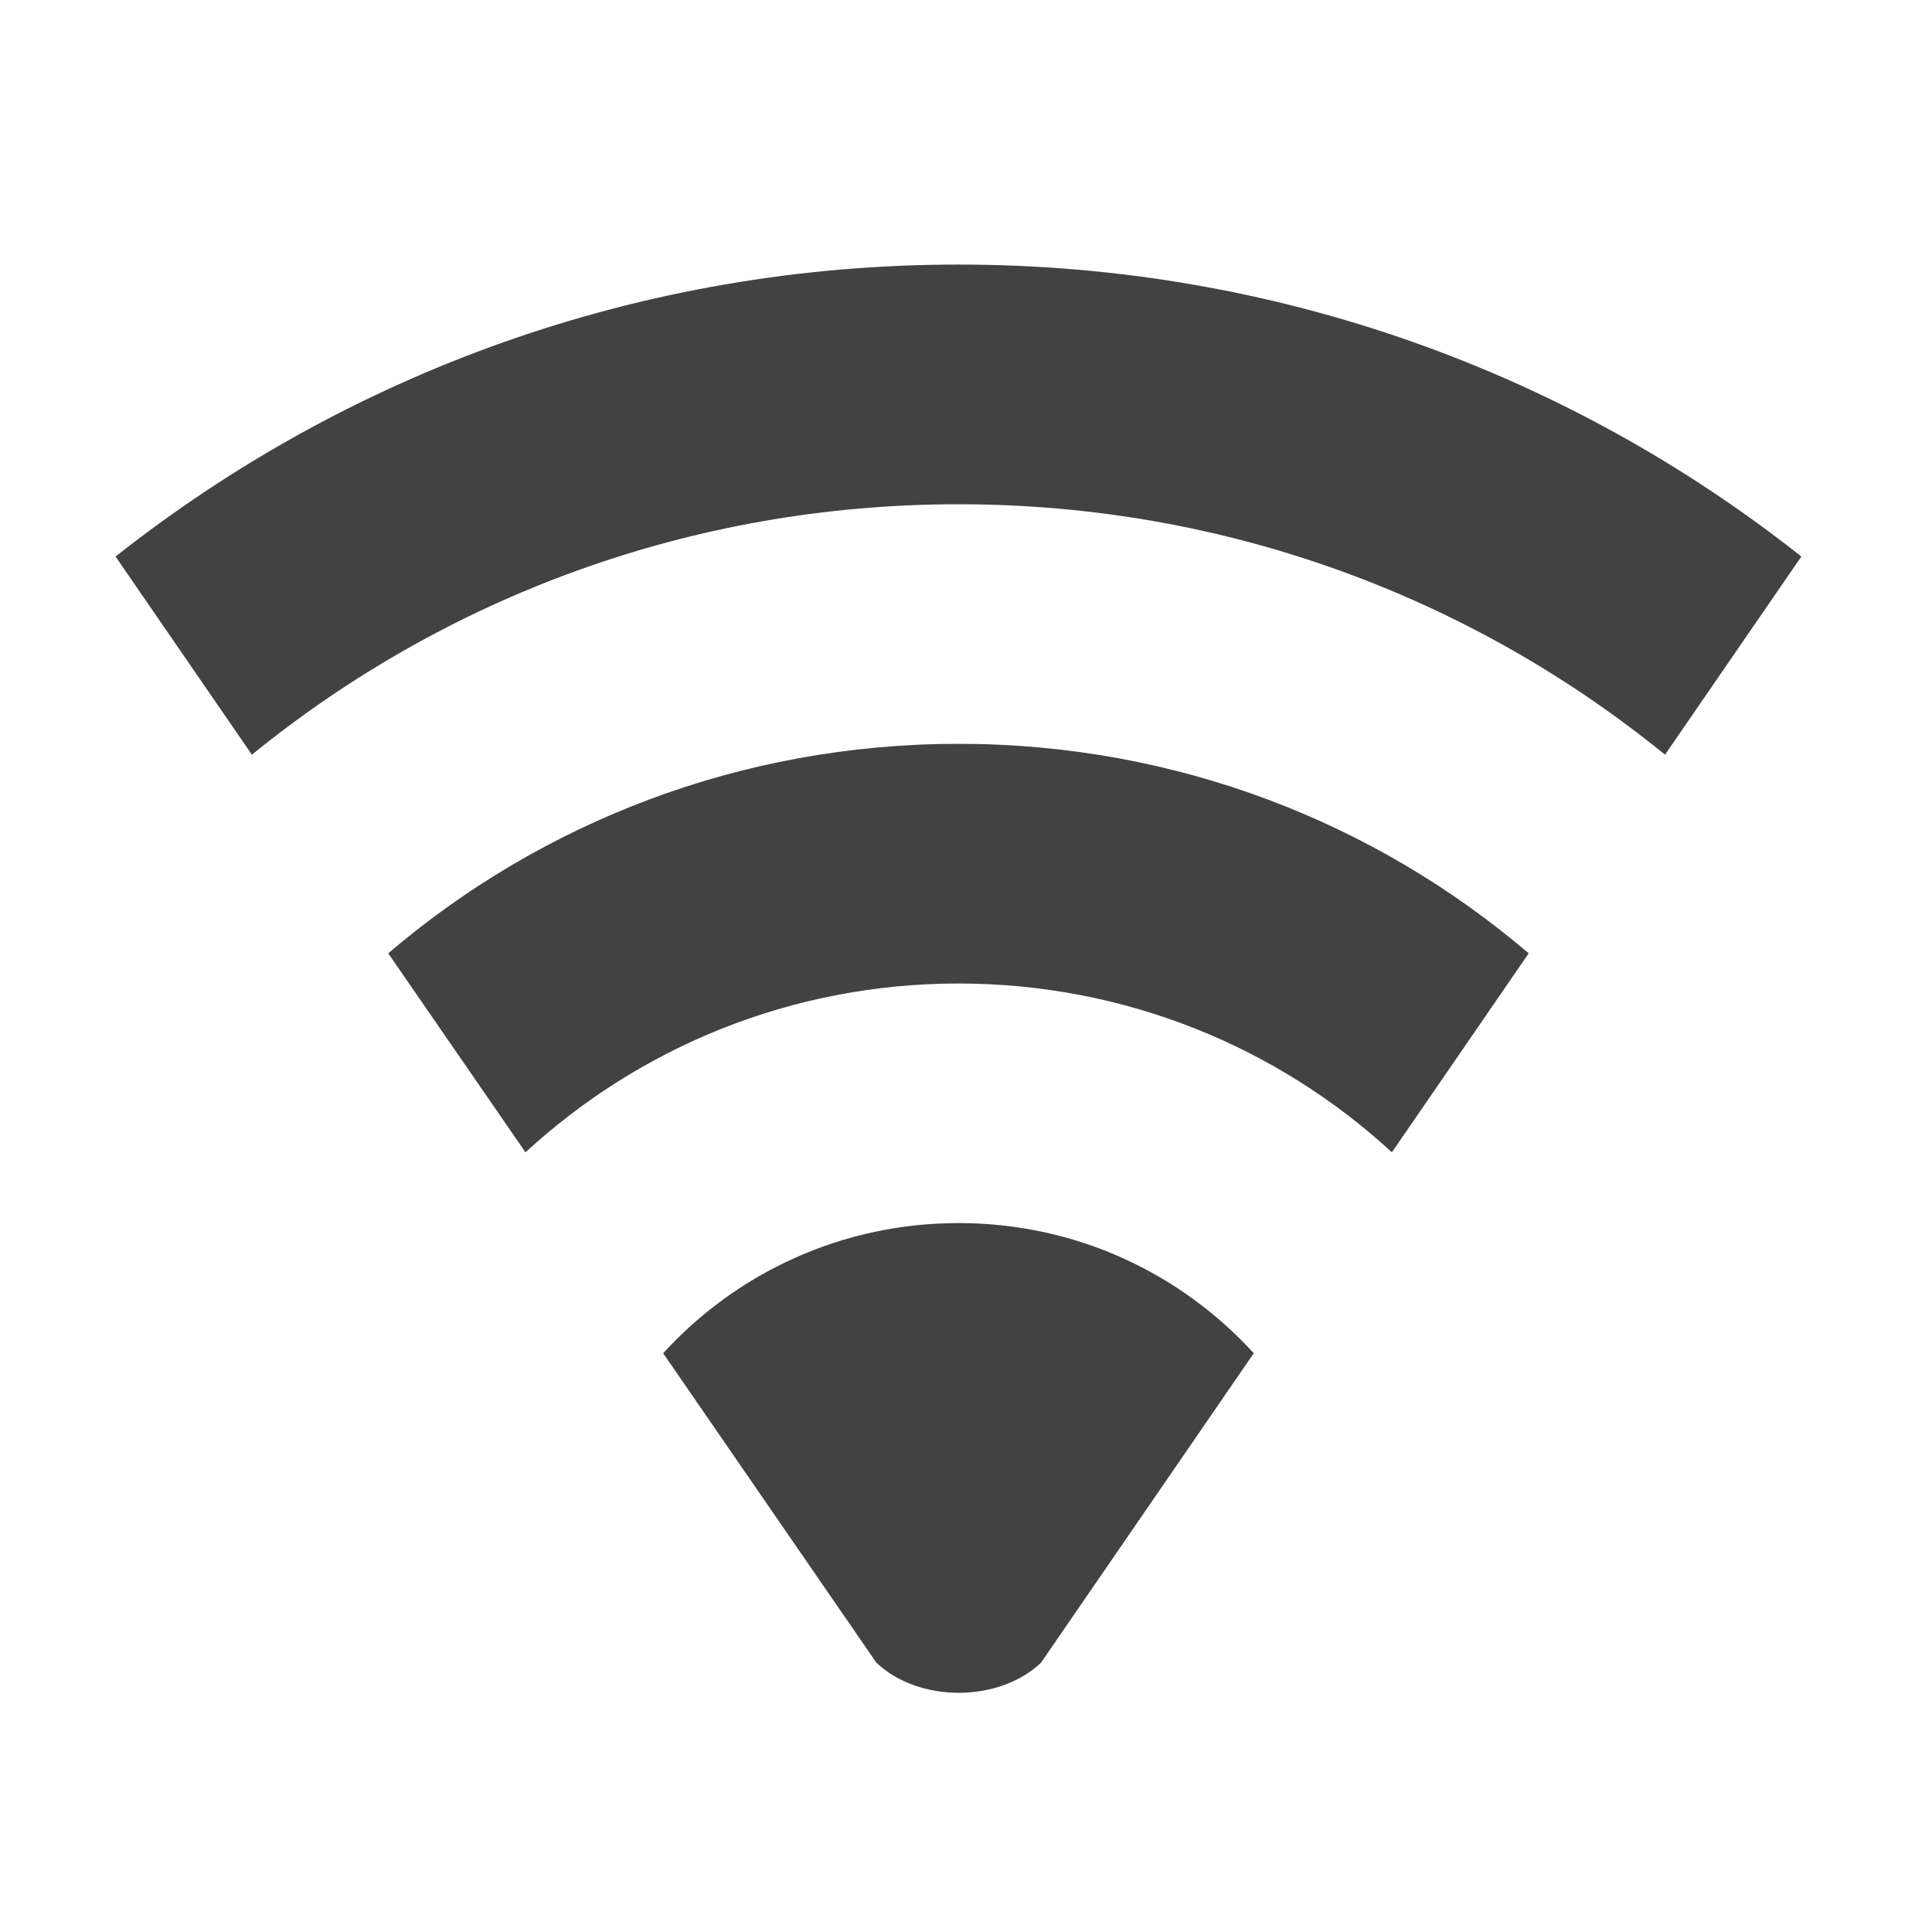
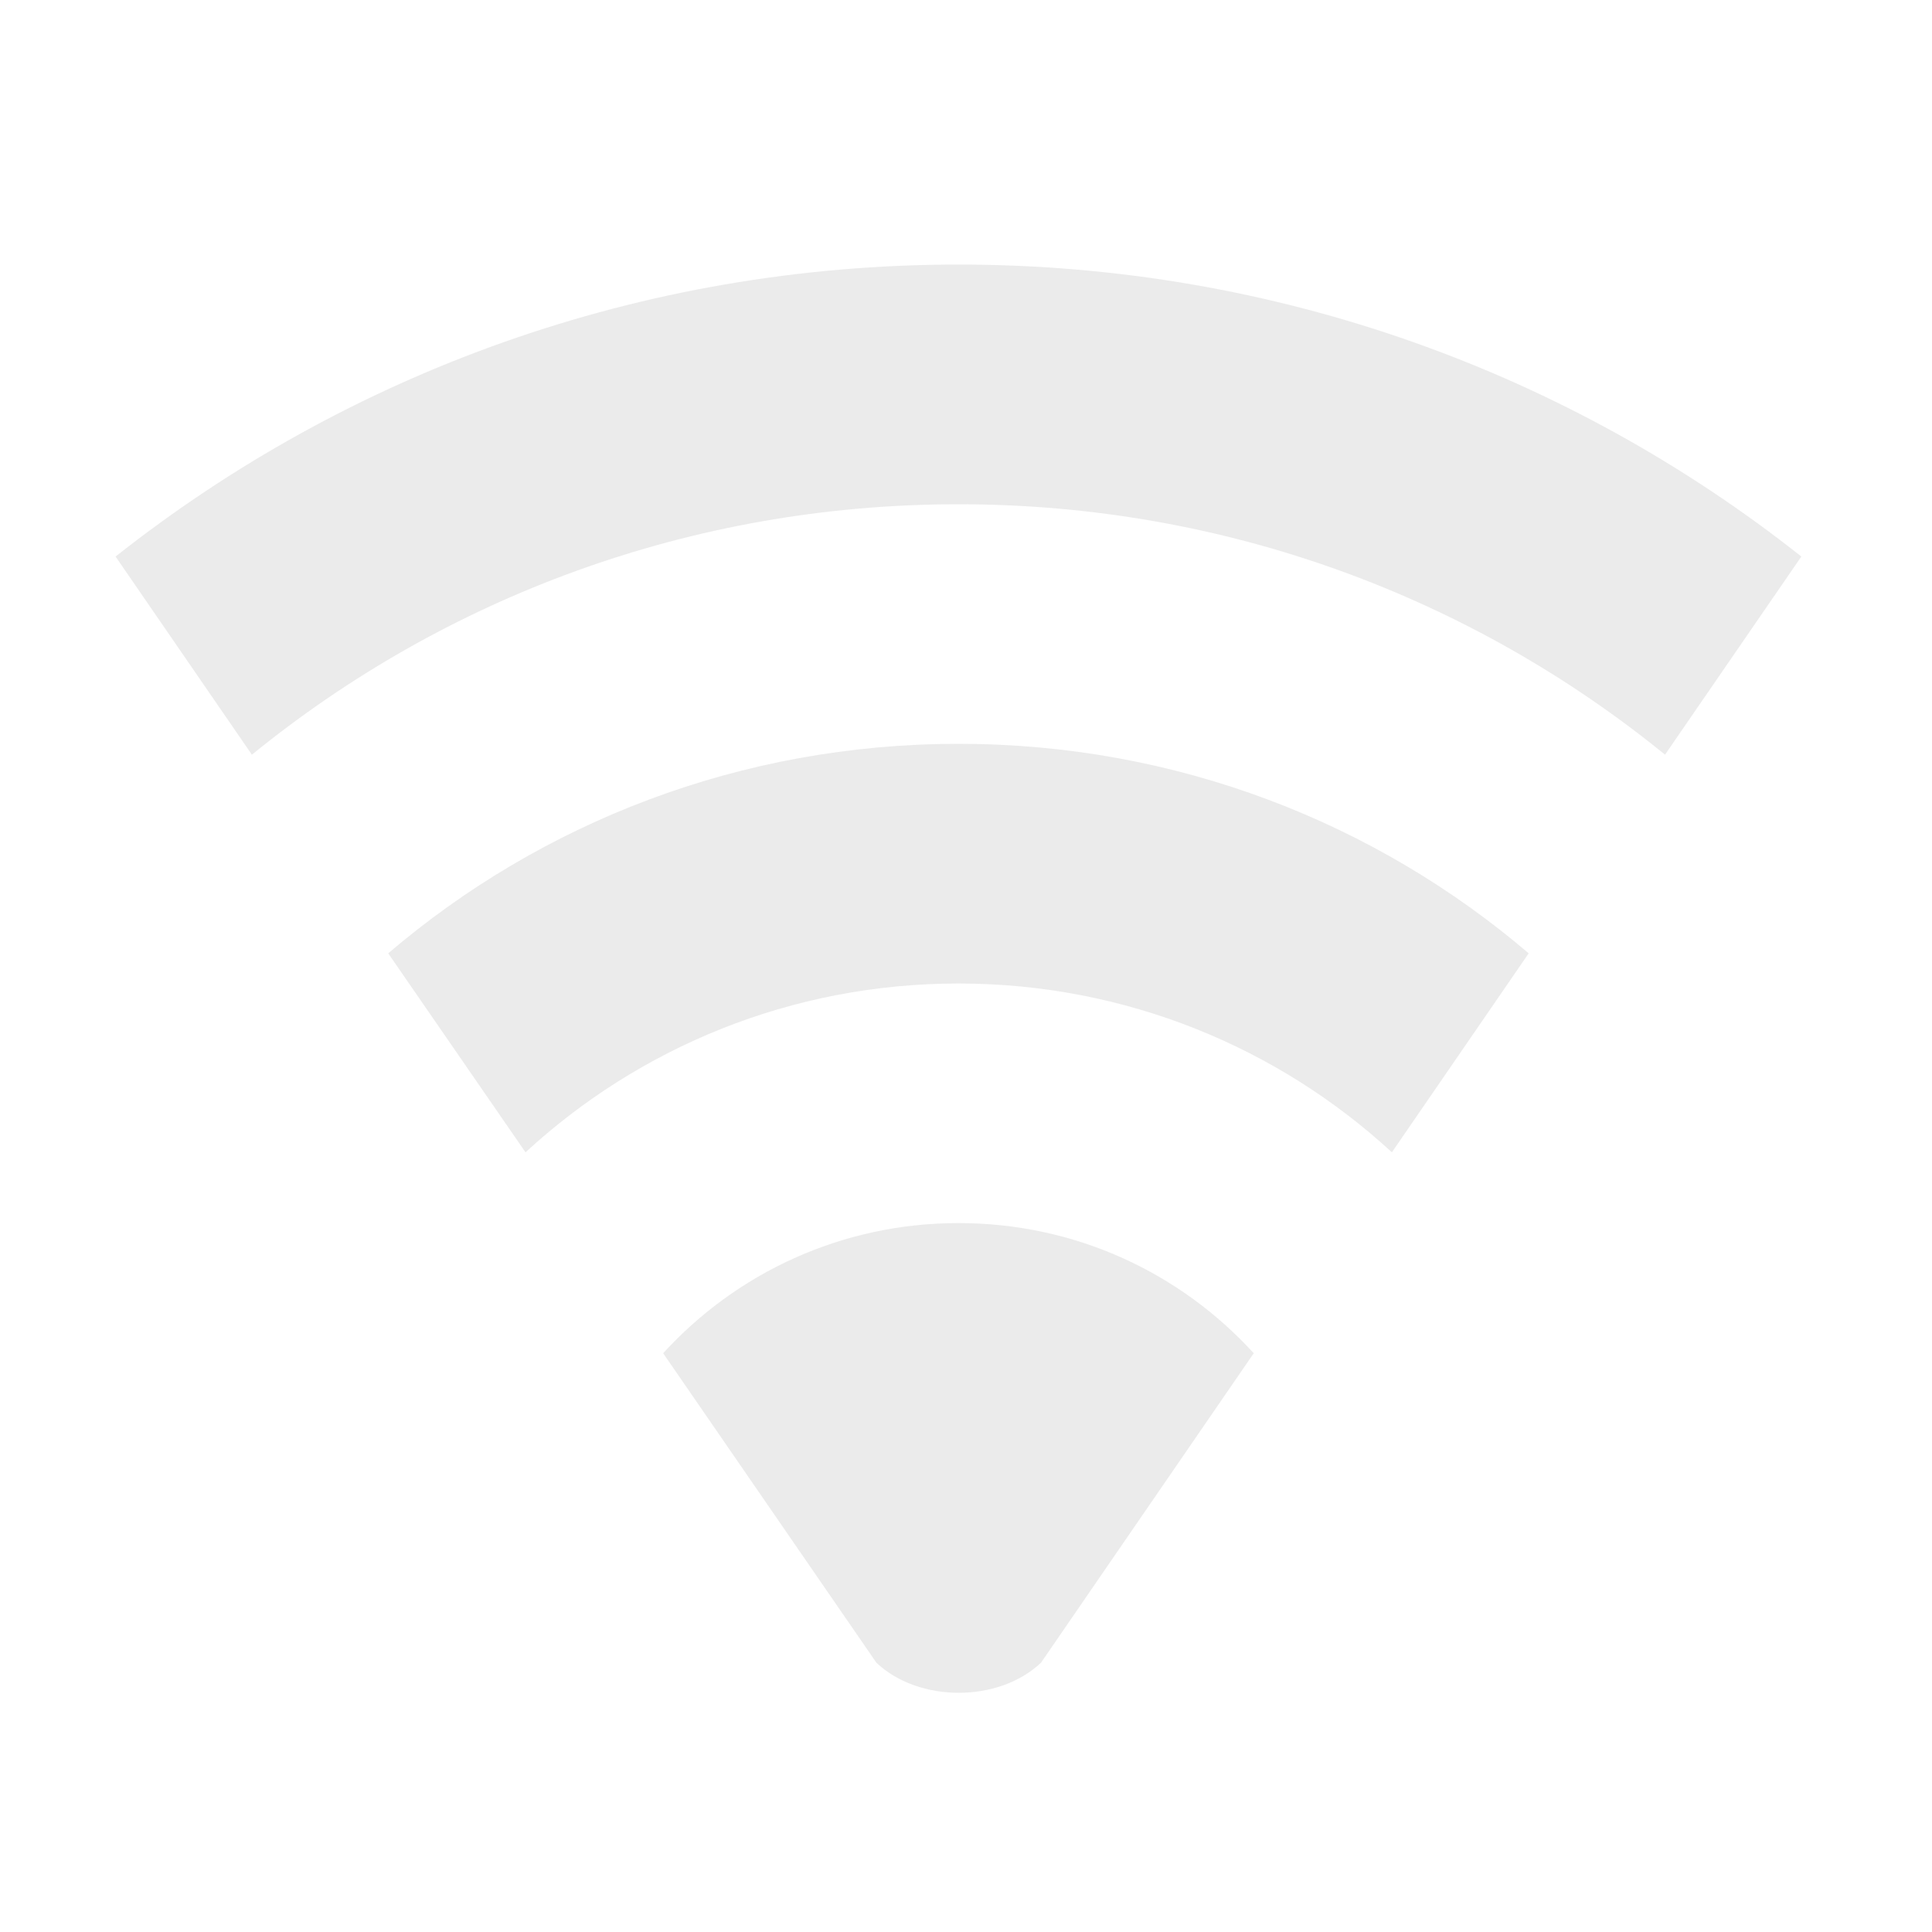
- <svg xmlns="http://www.w3.org/2000/svg" width="16pt" height="16pt" viewBox="0 0 16 16" version="1.1">
+ <svg xmlns="http://www.w3.org/2000/svg" xmlns:xlink="http://www.w3.org/1999/xlink" width="16pt" height="16pt" viewBox="0 0 16 16" version="1.1">
+   <defs>
+     <filter id="alpha" filterUnits="objectBoundingBox" x="0%" y="0%" width="100%" height="100%">
+       <feColorMatrix type="matrix" in="SourceGraphic" values="0 0 0 0 1 0 0 0 0 1 0 0 0 0 1 0 0 0 1 0" />
+     </filter>
+     <mask id="mask0">
+       <g filter="url(#alpha)">
+         <rect x="0" y="0" width="16" height="16" style="fill:rgb(0%,0%,0%);fill-opacity:0.302;stroke:none;" />
+       </g>
+     </mask>
+     <clipPath id="clip1">
+       <rect x="0" y="0" width="16" height="16" />
+     </clipPath>
+     <g id="surface5" clip-path="url(#clip1)">
+       <path style=" stroke:none;fill-rule:nonzero;fill:rgb(74.118%,74.118%,74.118%);fill-opacity:1;" d="M 7.938 10.129 C 6.969 10.129 6.098 10.543 5.492 11.207 L 7.258 13.77 C 7.609 14.102 8.27 14.102 8.621 13.77 L 10.383 11.207 C 9.777 10.543 8.91 10.129 7.938 10.129 Z M 7.938 10.129 " />
+     </g>
+     <mask id="mask1">
+       <g filter="url(#alpha)">
+         <rect x="0" y="0" width="16" height="16" style="fill:rgb(0%,0%,0%);fill-opacity:0.302;stroke:none;" />
+       </g>
+     </mask>
+     <clipPath id="clip2">
+       <rect x="0" y="0" width="16" height="16" />
+     </clipPath>
+     <g id="surface8" clip-path="url(#clip2)">
+       <path style=" stroke:none;fill-rule:nonzero;fill:rgb(74.118%,74.118%,74.118%);fill-opacity:1;" d="M 7.938 2.191 C 5.297 2.191 2.875 3.094 0.957 4.609 L 2.086 6.25 C 3.68 4.953 5.715 4.176 7.938 4.176 C 10.16 4.176 12.195 4.953 13.789 6.25 L 14.918 4.609 C 13.004 3.094 10.578 2.191 7.938 2.191 Z M 7.938 2.191 " />
+     </g>
+     <mask id="mask2">
+       <g filter="url(#alpha)">
+         <rect x="0" y="0" width="16" height="16" style="fill:rgb(0%,0%,0%);fill-opacity:0.302;stroke:none;" />
+       </g>
+     </mask>
+     <clipPath id="clip3">
+       <rect x="0" y="0" width="16" height="16" />
+     </clipPath>
+     <g id="surface11" clip-path="url(#clip3)">
+       <path style=" stroke:none;fill-rule:nonzero;fill:rgb(74.118%,74.118%,74.118%);fill-opacity:1;" d="M 7.938 6.16 C 6.133 6.16 4.484 6.812 3.215 7.895 L 4.352 9.543 C 5.293 8.676 6.551 8.145 7.938 8.145 C 9.324 8.145 10.586 8.676 11.527 9.543 L 12.66 7.895 C 11.391 6.812 9.742 6.16 7.938 6.16 Z M 7.938 6.16 " />
+     </g>
+   </defs>
  <g id="surface1">
-     <path style=" stroke:none;fill-rule:nonzero;fill:rgb(25.882%,25.882%,25.882%);fill-opacity:1;" d="M 7.938 10.129 C 6.969 10.129 6.098 10.543 5.492 11.207 L 7.258 13.77 C 7.609 14.102 8.27 14.102 8.621 13.77 L 10.383 11.207 C 9.777 10.543 8.91 10.129 7.938 10.129 Z M 7.938 10.129 " />
-     <path style=" stroke:none;fill-rule:nonzero;fill:rgb(25.882%,25.882%,25.882%);fill-opacity:1;" d="M 7.938 2.191 C 5.297 2.191 2.875 3.094 0.957 4.609 L 2.086 6.25 C 3.68 4.953 5.715 4.176 7.938 4.176 C 10.16 4.176 12.195 4.953 13.789 6.25 L 14.918 4.609 C 13.004 3.094 10.578 2.191 7.938 2.191 Z M 7.938 2.191 " />
-     <path style=" stroke:none;fill-rule:nonzero;fill:rgb(25.882%,25.882%,25.882%);fill-opacity:1;" d="M 7.938 6.16 C 6.133 6.16 4.484 6.812 3.215 7.895 L 4.352 9.543 C 5.293 8.676 6.551 8.145 7.938 8.145 C 9.324 8.145 10.586 8.676 11.527 9.543 L 12.66 7.895 C 11.391 6.812 9.742 6.16 7.938 6.16 Z M 7.938 6.16 " />
+     <use xlink:href="#surface5" mask="url(#mask0)" />
+     <use xlink:href="#surface8" mask="url(#mask1)" />
+     <use xlink:href="#surface11" mask="url(#mask2)" />
  </g>
</svg>
